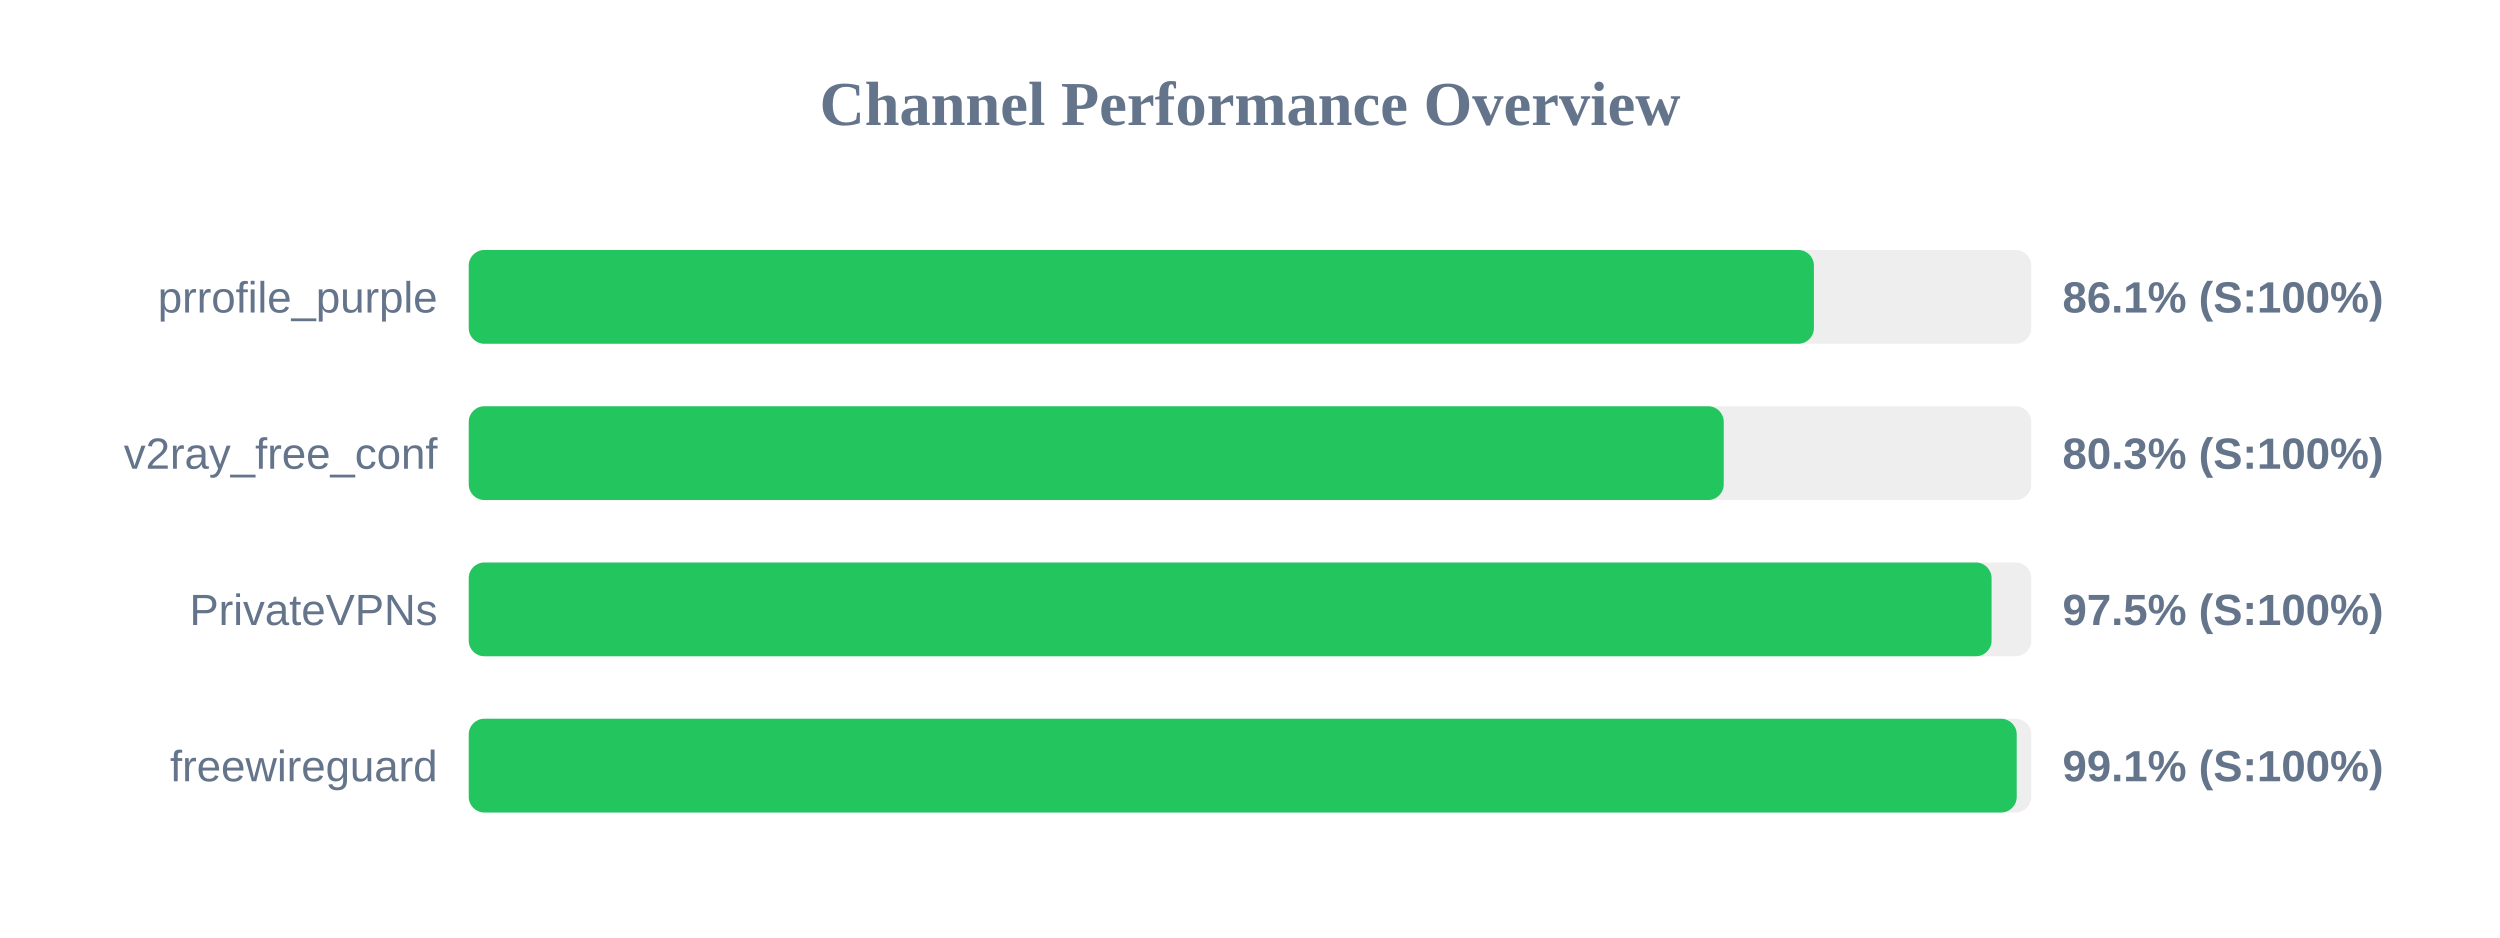
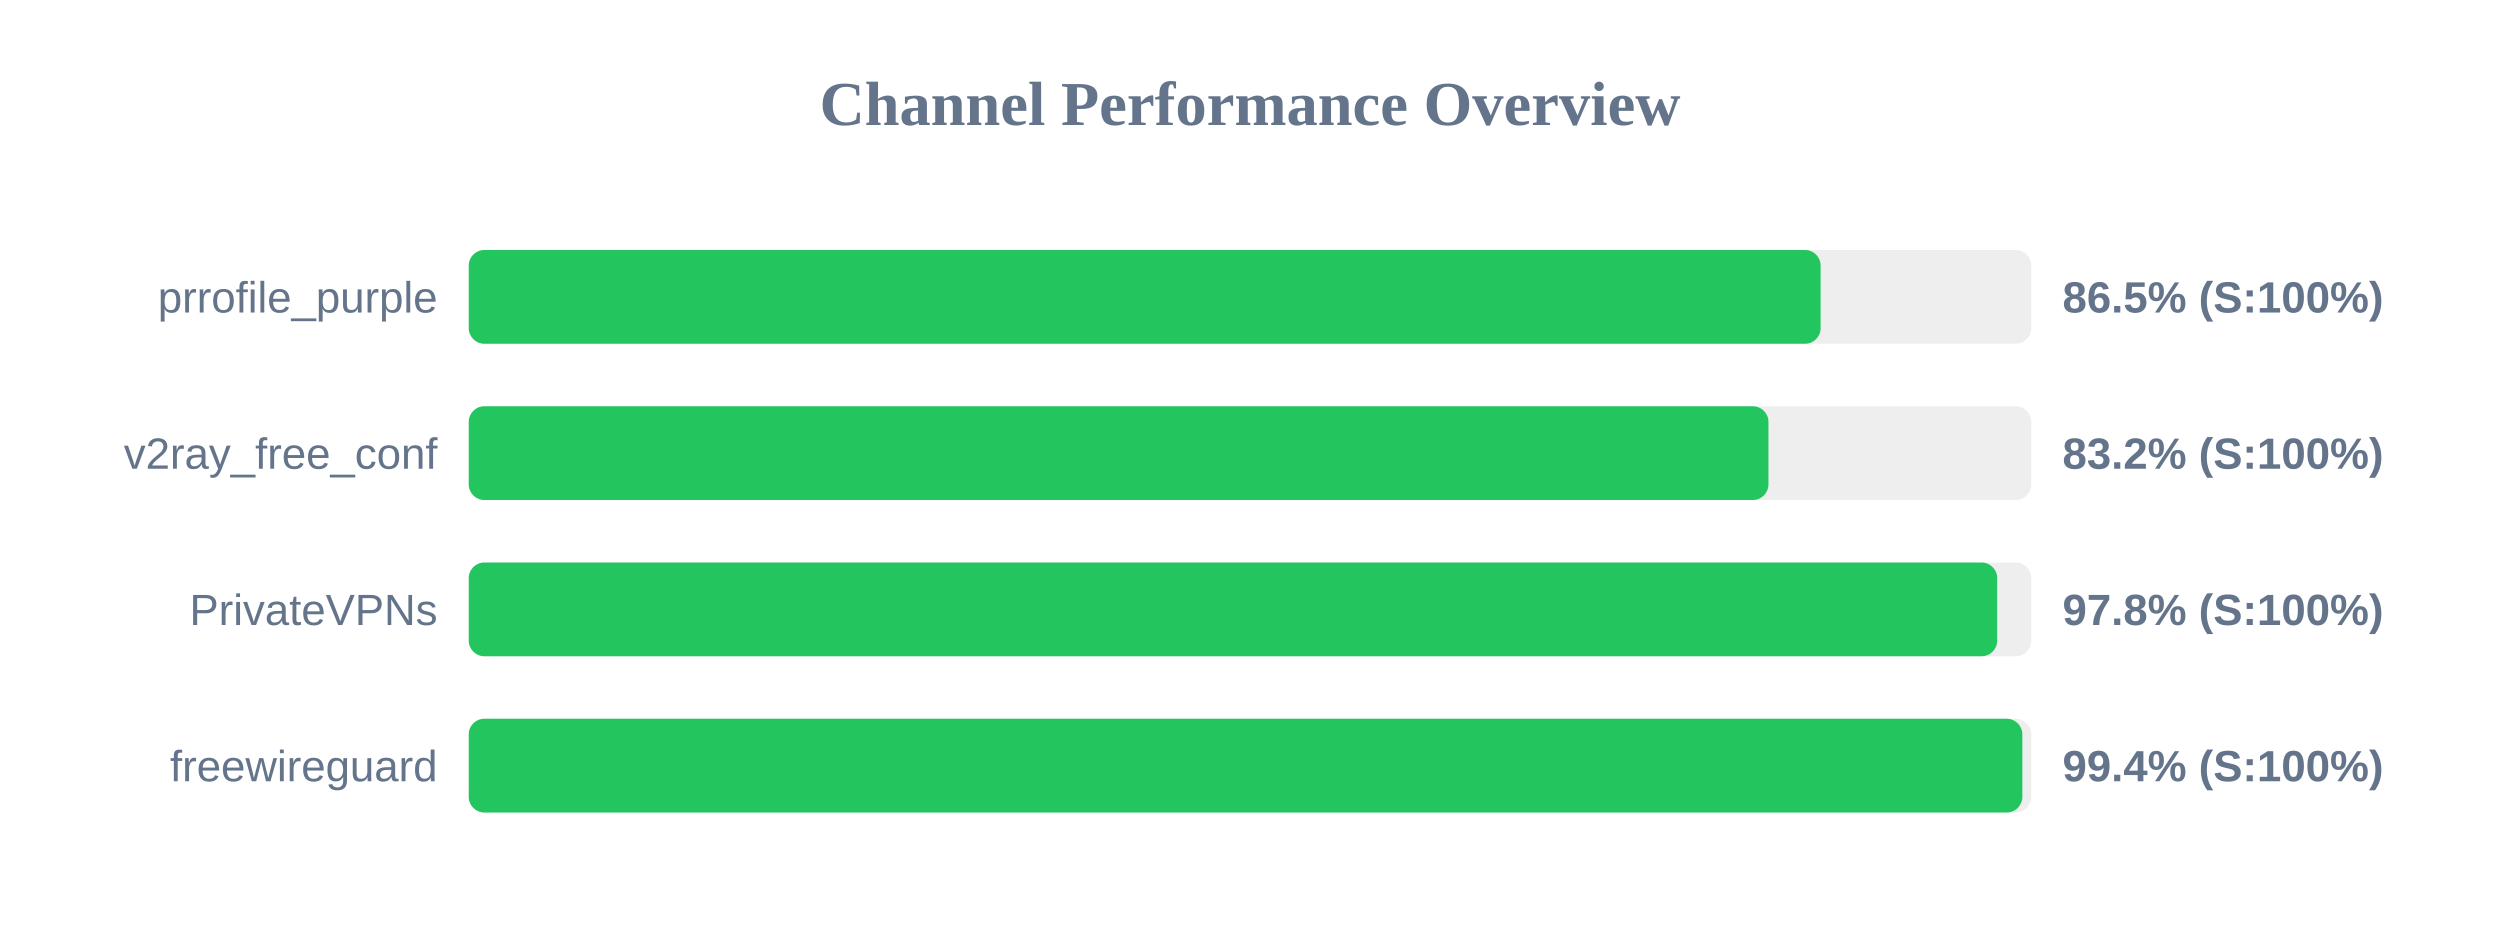
<svg xmlns="http://www.w3.org/2000/svg" width="800" height="300" version="1.1">
  <style>
        .row { font: 14px Arial; fill: #64748b; }
        .score { font: bold 14px Arial; fill: #64748b; }
    </style>
  <text x="400" y="40" text-anchor="middle" font-size="20px" font-weight="bold" fill="#64748b">Channel Performance Overview</text>
  <rect x="150" y="80" width="500" height="30" fill="#eee" rx="5" />
-   <rect x="150" y="80" width="430.45" height="30" fill="#22c55e" rx="5" />
+   <rect x="150" y="80" width="432.6" height="30" fill="#22c55e" rx="5" />
  <text x="140" y="100" text-anchor="end" class="row">prrofile_purple</text>
-   <text x="660" y="100" text-anchor="start" class="score">86.1% (S:100%)</text>
+   <text x="660" y="100" text-anchor="start" class="score">86.5% (S:100%)</text>
  <rect x="150" y="130" width="500" height="30" fill="#eee" rx="5" />
-   <rect x="150" y="130" width="401.6" height="30" fill="#22c55e" rx="5" />
+   <rect x="150" y="130" width="415.9" height="30" fill="#22c55e" rx="5" />
  <text x="140" y="150" text-anchor="end" class="row">v2ray_free_conf</text>
-   <text x="660" y="150" text-anchor="start" class="score">80.3% (S:100%)</text>
+   <text x="660" y="150" text-anchor="start" class="score">83.2% (S:100%)</text>
  <rect x="150" y="180" width="500" height="30" fill="#eee" rx="5" />
-   <rect x="150" y="180" width="487.3" height="30" fill="#22c55e" rx="5" />
+   <rect x="150" y="180" width="489.1" height="30" fill="#22c55e" rx="5" />
  <text x="140" y="200" text-anchor="end" class="row">PrivateVPNs</text>
-   <text x="660" y="200" text-anchor="start" class="score">97.5% (S:100%)</text>
+   <text x="660" y="200" text-anchor="start" class="score">97.8% (S:100%)</text>
  <rect x="150" y="230" width="500" height="30" fill="#eee" rx="5" />
-   <rect x="150" y="230" width="495.35" height="30" fill="#22c55e" rx="5" />
+   <rect x="150" y="230" width="497.15" height="30" fill="#22c55e" rx="5" />
  <text x="140" y="250" text-anchor="end" class="row">freewireguard</text>
-   <text x="660" y="250" text-anchor="start" class="score">99.1% (S:100%)</text>
+   <text x="660" y="250" text-anchor="start" class="score">99.4% (S:100%)</text>
</svg>
